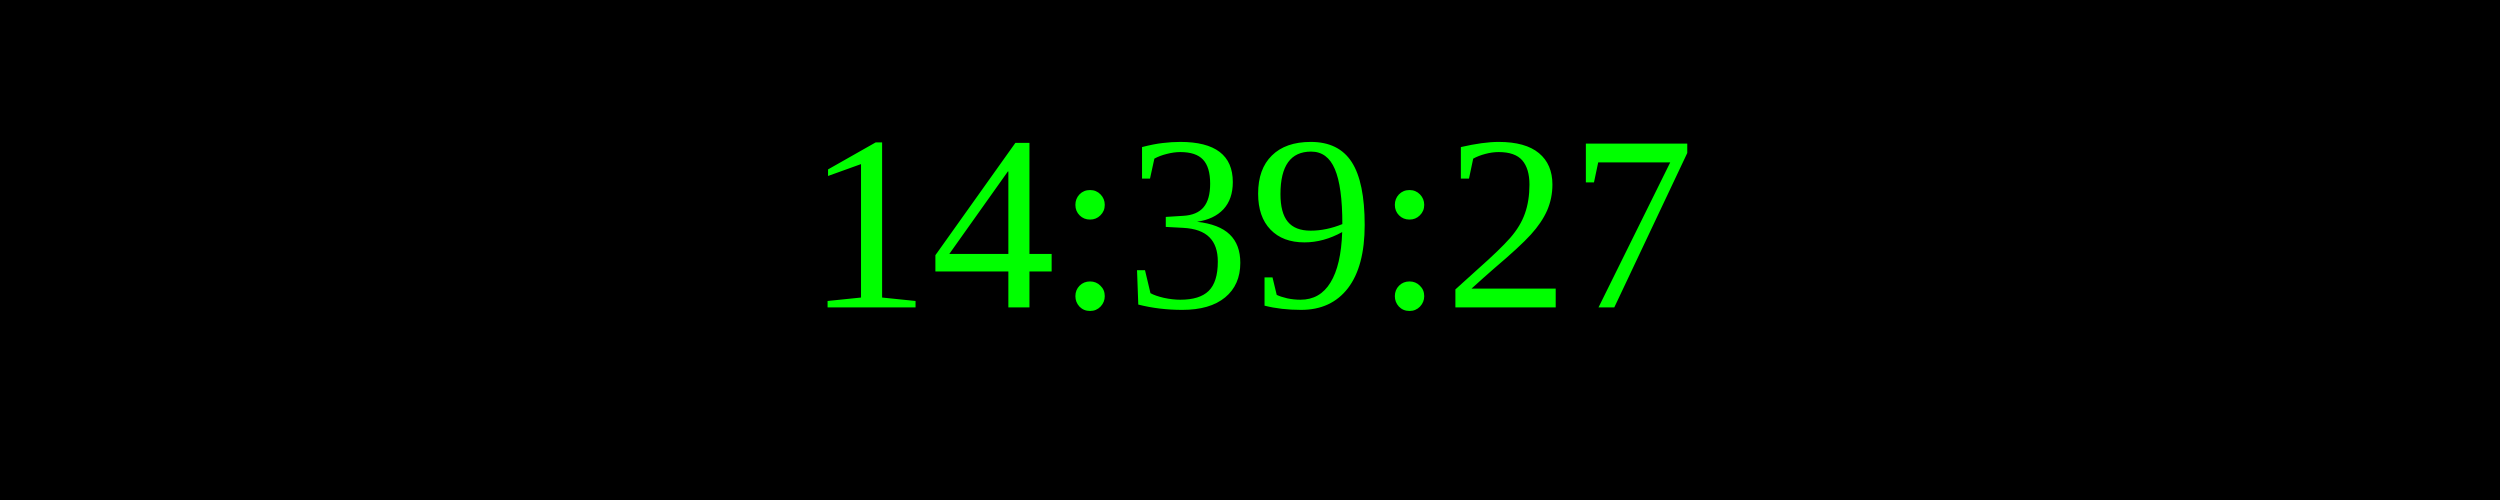
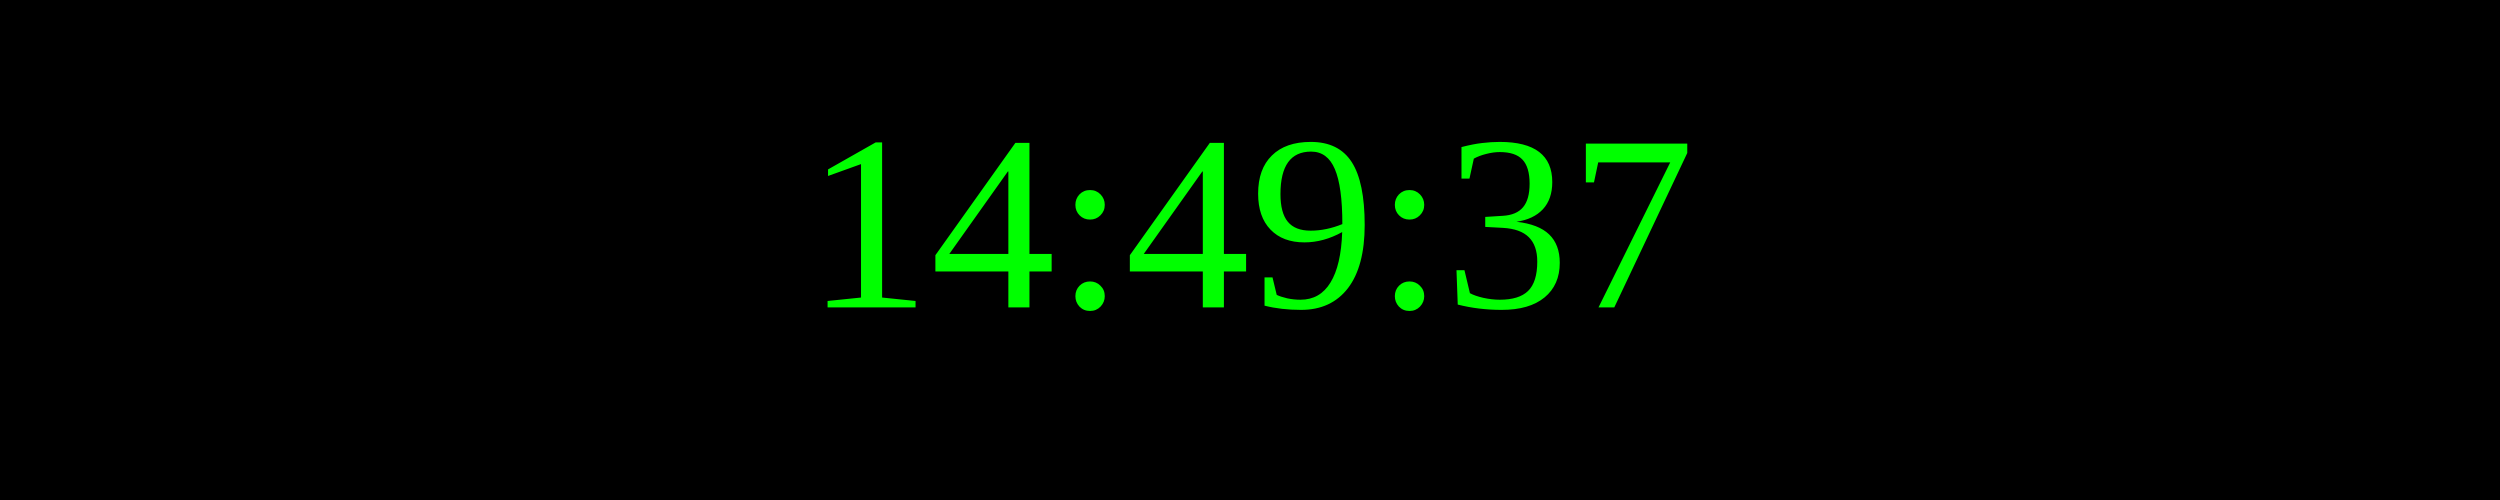
<svg xmlns="http://www.w3.org/2000/svg" width="250" height="50">
  <rect width="100%" height="100%" fill="black" />
  <text x="50%" y="50%" font-size="25" fill="lime" text-anchor="middle" dominant-baseline="middle">
- 14:39:27
+ 14:49:37
</text>
</svg>
